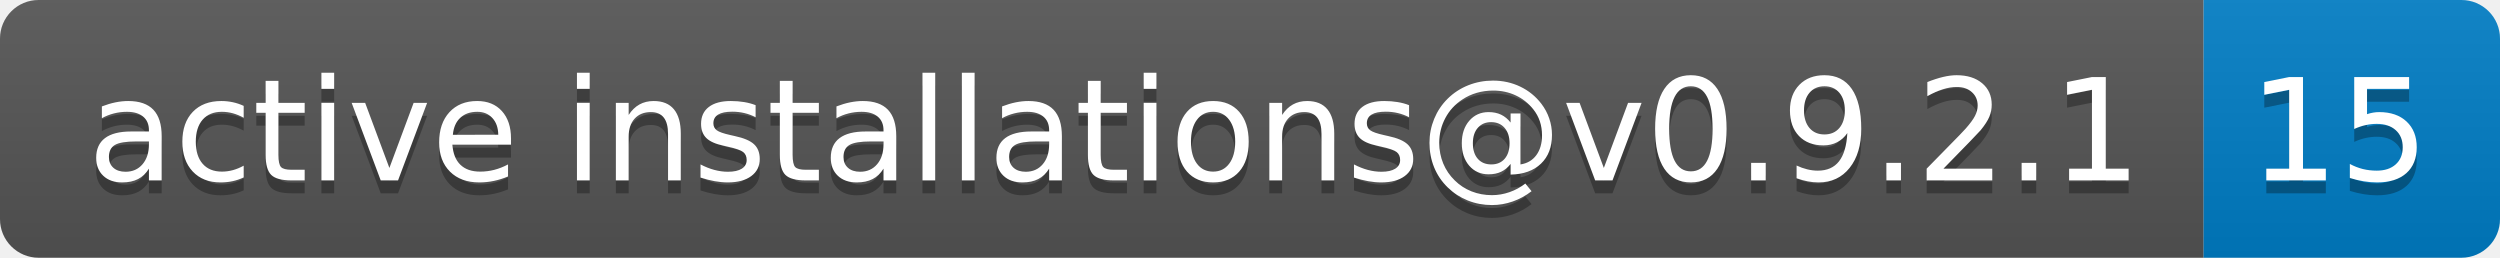
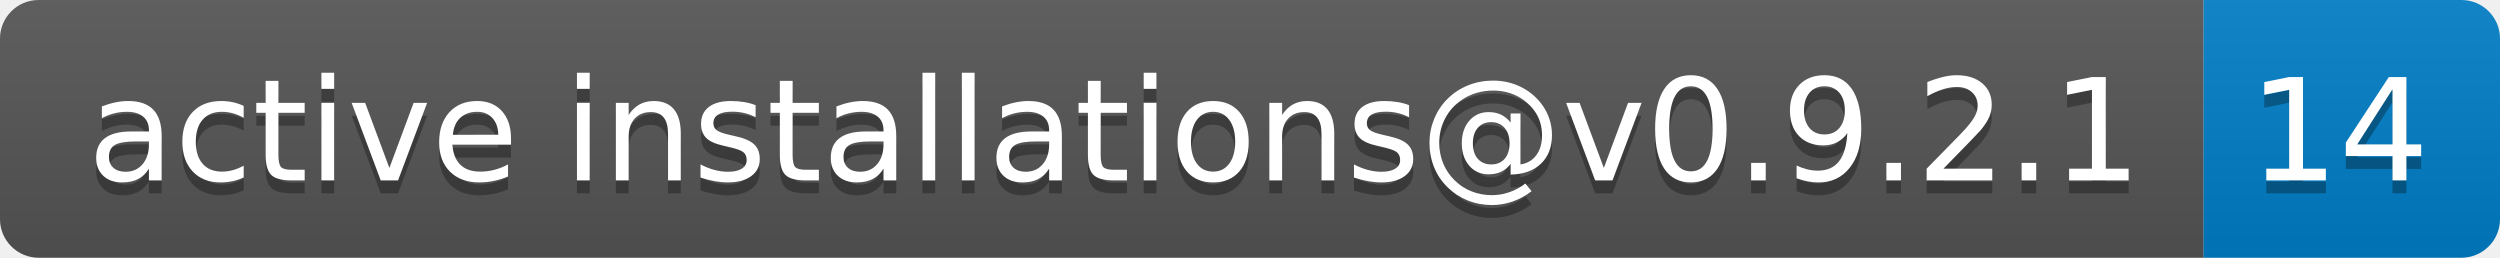
- <svg xmlns="http://www.w3.org/2000/svg" width="194" height="20" role="img" aria-label="active installations@v0.9.2.1: 15">
+ <svg xmlns="http://www.w3.org/2000/svg" width="194" height="20" role="img" aria-label="active installations@v0.9.2.1: 14">
  <linearGradient id="s" x2="0" y2="100%">
    <stop offset="0" stop-color="#bbb" stop-opacity=".1" />
    <stop offset="1" stop-opacity=".1" />
  </linearGradient>
  <clipPath id="r">
    <rect width="194" height="20" rx="3" fill="#fff" />
  </clipPath>
  <g clip-path="url(#r)">
    <rect width="171" height="20" fill="#555" />
    <rect x="171" width="23" height="20" fill="#007ec6" />
    <rect width="194" height="20" fill="url(#s)" />
  </g>
  <g fill="#fff" text-anchor="middle" font-family="Verdana,Geneva,DejaVu Sans,sans-serif" text-rendering="geometricPrecision" font-size="110">
    <text aria-hidden="true" x="865" y="150" fill="#010101" fill-opacity=".3" transform="scale(.1)" textLength="1610">active installations@v0.9.2.1</text>
    <text x="865" y="140" transform="scale(.1)" fill="#fff" textLength="1610">active installations@v0.9.2.1</text>
-     <text aria-hidden="true" x="1815" y="150" fill="#010101" fill-opacity=".3" transform="scale(.1)" textLength="130">15</text>
-     <text x="1815" y="140" transform="scale(.1)" fill="#fff" textLength="130">15</text>
+     <text aria-hidden="true" x="1815" y="150" fill="#010101" fill-opacity=".3" transform="scale(.1)" textLength="130">14</text>
+     <text x="1815" y="140" transform="scale(.1)" fill="#fff" textLength="130">14</text>
  </g>
</svg>
